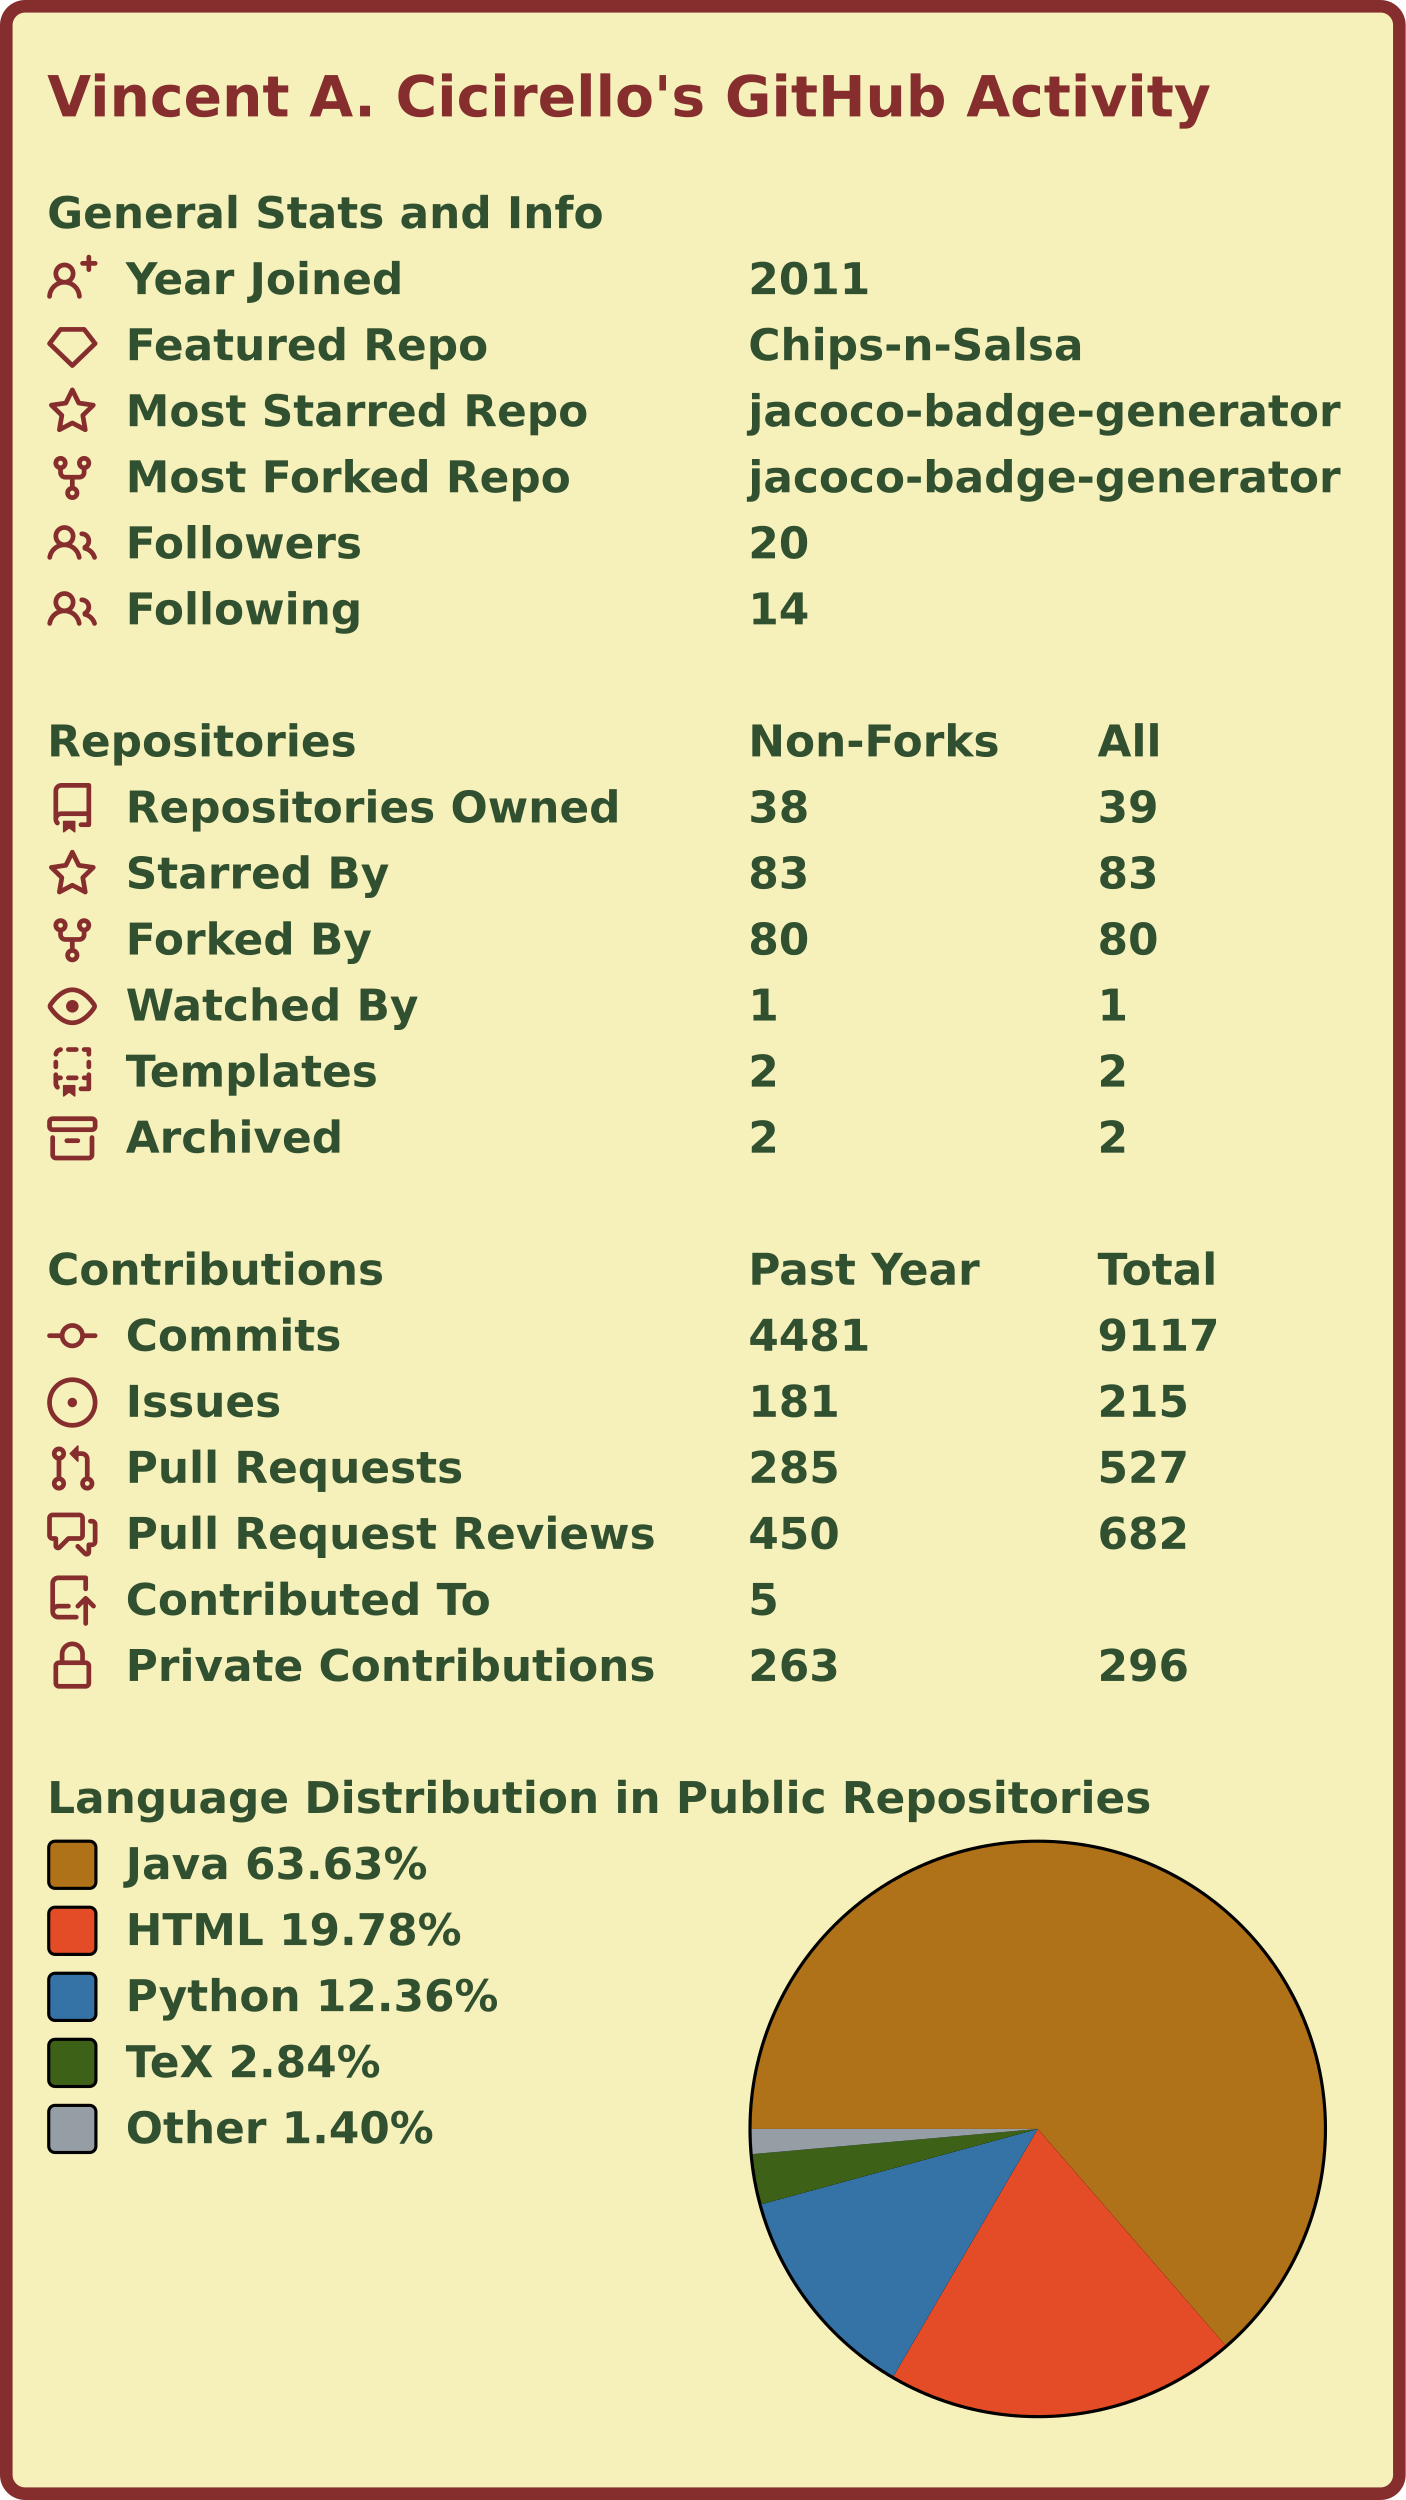
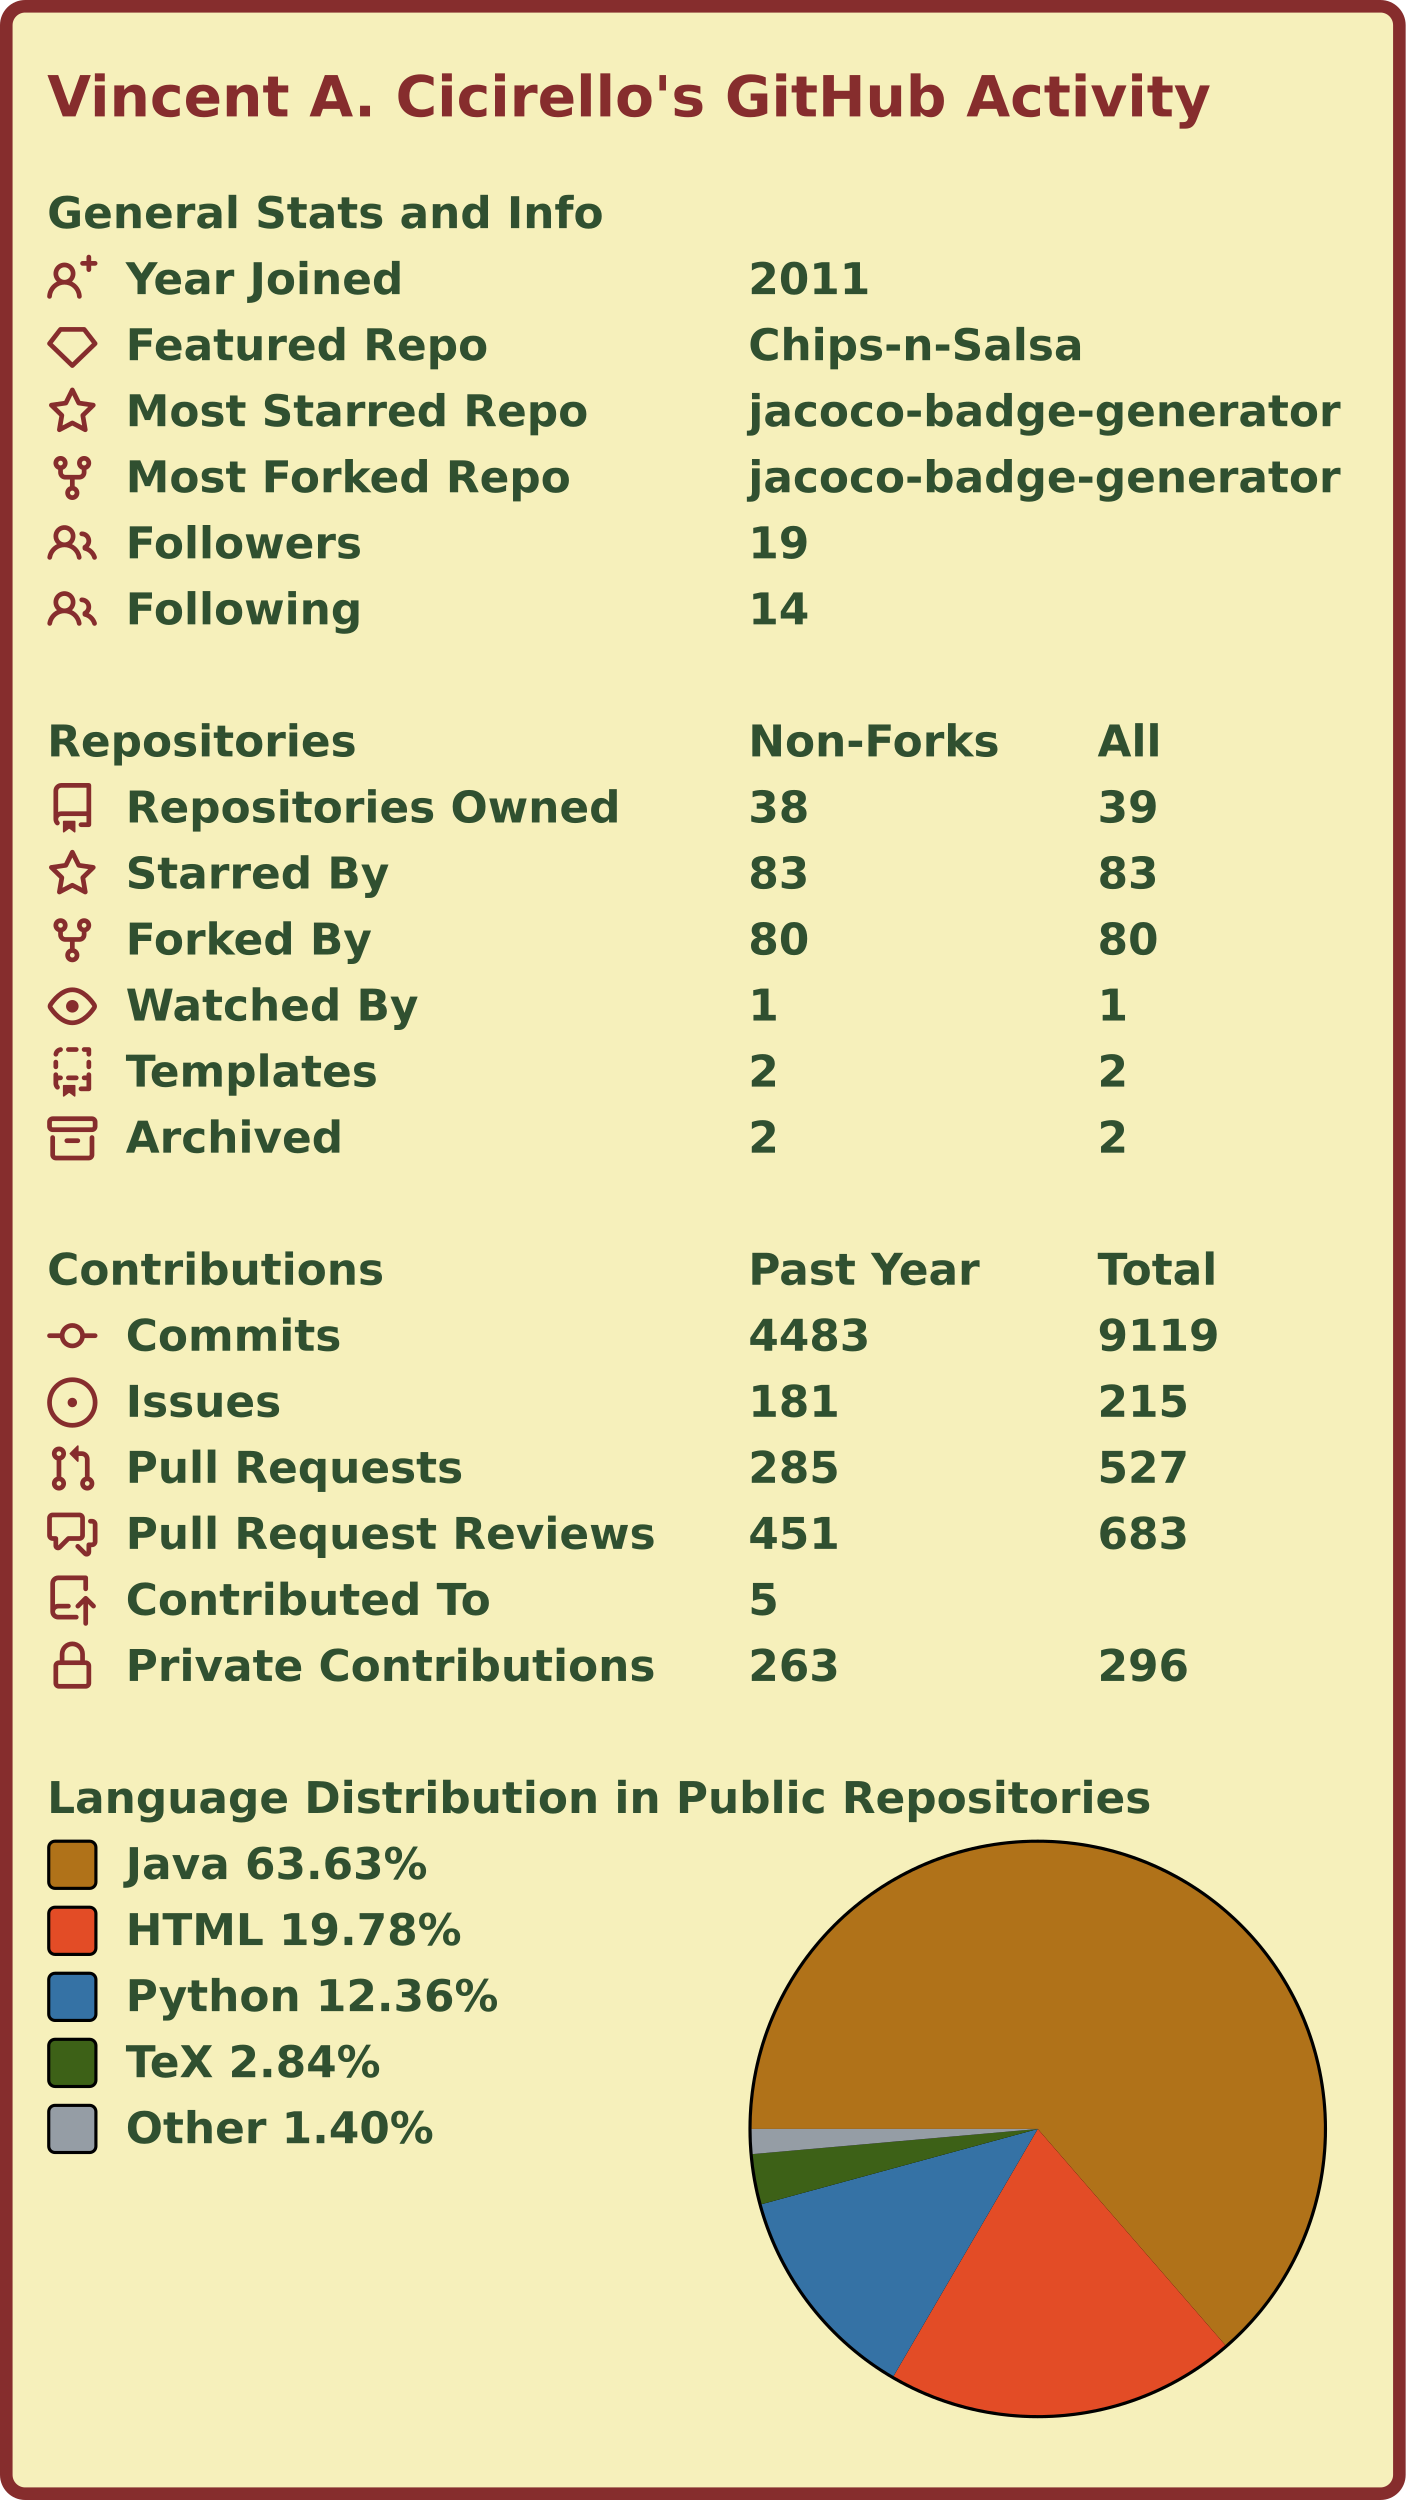
<svg xmlns="http://www.w3.org/2000/svg" width="447" height="795" viewBox="0 0 447 795" lang="en" xml:lang="en">
  <rect x="2" y="2" stroke-width="4" rx="6" width="443" height="791" stroke="#862d2d" fill="#f6f0bb" />
  <g font-weight="600" font-size="110pt" font-family="Verdana,Geneva,DejaVu Sans,sans-serif" text-rendering="geometricPrecision">
    <text x="122" y="301" lengthAdjust="spacingAndGlyphs" textLength="2985" transform="scale(0.123)" fill="#862d2d">Vincent A. Cicirello's GitHub Activity</text>
    <g transform="translate(0, 60)" fill="#305030">
      <g transform="translate(15, 0)">
        <g transform="scale(0.095)">
          <text x="0" y="132" textLength="1851" lengthAdjust="spacingAndGlyphs">General Stats and Info</text>
        </g>
      </g>
      <g transform="translate(15, 21)">
        <path fill="#862d2d" fill-rule="evenodd" d="M13.25 0a.75.75 0 01.75.75V2h1.25a.75.75 0 010 1.5H14v1.25a.75.75 0 01-1.5 0V3.5h-1.25a.75.75 0 010-1.5h1.25V.75a.75.75 0 01.75-.75zM5.5 4a2 2 0 100 4 2 2 0 000-4zm2.4 4.548a3.5 3.5 0 10-4.799 0 5.527 5.527 0 00-3.1 4.66.75.75 0 101.498.085A4.01 4.01 0 015.5 9.5a4.01 4.01 0 014.001 3.793.75.75 0 101.498-.086 5.527 5.527 0 00-3.1-4.659z" />
        <g transform="scale(0.095)">
          <text lengthAdjust="spacingAndGlyphs" textLength="932" x="263" y="132">Year Joined</text>
          <text lengthAdjust="spacingAndGlyphs" textLength="420" x="2347" y="132">2011</text>
        </g>
      </g>
      <g transform="translate(15, 42)">
        <path fill="#862d2d" fill-rule="evenodd" d="M3.637 2.291A.75.75 0 014.23 2h7.54a.75.75 0 01.593.291l3.48 4.5a.75.75 0 01-.072.999l-7.25 7a.75.75 0 01-1.042 0l-7.25-7a.75.75 0 01-.072-.999l3.48-4.5zM4.598 3.5L1.754 7.177 8 13.207l6.246-6.03L11.402 3.5H4.598z" />
        <g transform="scale(0.095)">
          <text lengthAdjust="spacingAndGlyphs" textLength="1215" x="263" y="132">Featured Repo</text>
          <text lengthAdjust="spacingAndGlyphs" textLength="1120" x="2347" y="132">Chips-n-Salsa</text>
        </g>
      </g>
      <g transform="translate(15, 63)">
        <path fill="#862d2d" fill-rule="evenodd" d="M8 .25a.75.75 0 01.673.418l1.882 3.815 4.21.612a.75.75 0 01.416 1.279l-3.046 2.97.719 4.192a.75.75 0 01-1.088.791L8 12.347l-3.766 1.98a.75.75 0 01-1.088-.79l.72-4.194L.818 6.374a.75.75 0 01.416-1.28l4.21-.611L7.327.668A.75.75 0 018 .25zm0 2.445L6.615 5.5a.75.75 0 01-.564.41l-3.097.45 2.24 2.184a.75.75 0 01.216.664l-.528 3.084 2.769-1.456a.75.75 0 01.698 0l2.77 1.456-.53-3.084a.75.75 0 01.216-.664l2.24-2.183-3.096-.45a.75.75 0 01-.564-.41L8 2.694v.001z" />
        <g transform="scale(0.095)">
          <text lengthAdjust="spacingAndGlyphs" textLength="1532" x="263" y="132">Most Starred Repo</text>
          <text lengthAdjust="spacingAndGlyphs" textLength="1986" x="2347" y="132">jacoco-badge-generator</text>
        </g>
      </g>
      <g transform="translate(15, 84)">
        <path fill="#862d2d" fill-rule="evenodd" d="M5 3.25a.75.75 0 11-1.5 0 .75.75 0 011.5 0zm0 2.122a2.25 2.25 0 10-1.5 0v.878A2.25 2.25 0 005.75 8.5h1.5v2.128a2.251 2.251 0 101.5 0V8.5h1.5a2.25 2.25 0 002.25-2.25v-.878a2.25 2.25 0 10-1.5 0v.878a.75.75 0 01-.75.75h-4.5A.75.75 0 015 6.25v-.878zm3.75 7.378a.75.75 0 11-1.5 0 .75.75 0 011.5 0zm3-8.75a.75.75 0 100-1.5.75.75 0 000 1.5z" />
        <g transform="scale(0.095)">
          <text lengthAdjust="spacingAndGlyphs" textLength="1485" x="263" y="132">Most Forked Repo</text>
          <text lengthAdjust="spacingAndGlyphs" textLength="1986" x="2347" y="132">jacoco-badge-generator</text>
        </g>
      </g>
      <g transform="translate(15, 105)">
        <path fill="#862d2d" fill-rule="evenodd" d="M5.5 3.5a2 2 0 100 4 2 2 0 000-4zM2 5.5a3.5 3.5 0 115.898 2.549 5.507 5.507 0 013.034 4.084.75.75 0 11-1.482.235 4.001 4.001 0 00-7.9 0 .75.75 0 01-1.482-.236A5.507 5.507 0 013.102 8.05 3.49 3.49 0 012 5.5zM11 4a.75.75 0 100 1.5 1.5 1.5 0 01.666 2.844.75.75 0 00-.416.672v.352a.75.75 0 00.574.73c1.2.289 2.162 1.2 2.522 2.372a.75.75 0 101.434-.44 5.01 5.01 0 00-2.56-3.012A3 3 0 0011 4z" />
        <g transform="scale(0.095)">
          <text lengthAdjust="spacingAndGlyphs" textLength="778" x="263" y="132">Followers</text>
-           <text lengthAdjust="spacingAndGlyphs" textLength="210" x="2347" y="132">20</text>
+           <text lengthAdjust="spacingAndGlyphs" textLength="210" x="2347" y="132">19</text>
        </g>
      </g>
      <g transform="translate(15, 126)">
        <path fill="#862d2d" fill-rule="evenodd" d="M5.5 3.5a2 2 0 100 4 2 2 0 000-4zM2 5.5a3.5 3.5 0 115.898 2.549 5.507 5.507 0 013.034 4.084.75.75 0 11-1.482.235 4.001 4.001 0 00-7.9 0 .75.75 0 01-1.482-.236A5.507 5.507 0 013.102 8.05 3.49 3.49 0 012 5.5zM11 4a.75.75 0 100 1.5 1.5 1.5 0 01.666 2.844.75.75 0 00-.416.672v.352a.75.75 0 00.574.73c1.2.289 2.162 1.2 2.522 2.372a.75.75 0 101.434-.44 5.01 5.01 0 00-2.56-3.012A3 3 0 0011 4z" />
        <g transform="scale(0.095)">
          <text lengthAdjust="spacingAndGlyphs" textLength="780" x="263" y="132">Following</text>
          <text lengthAdjust="spacingAndGlyphs" textLength="210" x="2347" y="132">14</text>
        </g>
      </g>
    </g>
    <g transform="translate(0, 228)" fill="#305030">
      <g transform="translate(15, 0)">
        <g transform="scale(0.095)">
          <text x="0" y="132" textLength="1020" lengthAdjust="spacingAndGlyphs">Repositories</text>
          <text x="2347" y="132" textLength="832" lengthAdjust="spacingAndGlyphs">Non-Forks</text>
          <text x="3516" y="132" textLength="206" lengthAdjust="spacingAndGlyphs">All</text>
        </g>
      </g>
      <g transform="translate(15, 21)">
        <path fill="#862d2d" fill-rule="evenodd" d="M2 2.5A2.5 2.5 0 014.5 0h8.75a.75.75 0 01.75.75v12.5a.75.75 0 01-.75.75h-2.5a.75.75 0 110-1.5h1.75v-2h-8a1 1 0 00-.714 1.7.75.75 0 01-1.072 1.05A2.495 2.495 0 012 11.5v-9zm10.5-1V9h-8c-.356 0-.694.074-1 .208V2.5a1 1 0 011-1h8zM5 12.25v3.25a.25.25 0 00.4.2l1.45-1.087a.25.25 0 01.3 0L8.6 15.7a.25.25 0 00.4-.2v-3.25a.25.25 0 00-.25-.25h-3.5a.25.25 0 00-.25.25z" />
        <g transform="scale(0.095)">
          <text lengthAdjust="spacingAndGlyphs" textLength="1650" x="263" y="132">Repositories Owned</text>
          <text lengthAdjust="spacingAndGlyphs" textLength="210" x="2347" y="132">38</text>
          <text lengthAdjust="spacingAndGlyphs" textLength="210" x="3516" y="132">39</text>
        </g>
      </g>
      <g transform="translate(15, 42)">
        <path fill="#862d2d" fill-rule="evenodd" d="M8 .25a.75.75 0 01.673.418l1.882 3.815 4.21.612a.75.75 0 01.416 1.279l-3.046 2.97.719 4.192a.75.75 0 01-1.088.791L8 12.347l-3.766 1.98a.75.75 0 01-1.088-.79l.72-4.194L.818 6.374a.75.75 0 01.416-1.28l4.21-.611L7.327.668A.75.75 0 018 .25zm0 2.445L6.615 5.5a.75.75 0 01-.564.41l-3.097.45 2.24 2.184a.75.75 0 01.216.664l-.528 3.084 2.769-1.456a.75.75 0 01.698 0l2.77 1.456-.53-3.084a.75.75 0 01.216-.664l2.24-2.183-3.096-.45a.75.75 0 01-.564-.41L8 2.694v.001z" />
        <g transform="scale(0.095)">
          <text lengthAdjust="spacingAndGlyphs" textLength="874" x="263" y="132">Starred By</text>
          <text lengthAdjust="spacingAndGlyphs" textLength="210" x="2347" y="132">83</text>
          <text lengthAdjust="spacingAndGlyphs" textLength="210" x="3516" y="132">83</text>
        </g>
      </g>
      <g transform="translate(15, 63)">
        <path fill="#862d2d" fill-rule="evenodd" d="M5 3.25a.75.75 0 11-1.5 0 .75.75 0 011.5 0zm0 2.122a2.25 2.25 0 10-1.5 0v.878A2.25 2.25 0 005.75 8.5h1.5v2.128a2.251 2.251 0 101.5 0V8.5h1.5a2.25 2.25 0 002.25-2.25v-.878a2.25 2.25 0 10-1.5 0v.878a.75.75 0 01-.75.75h-4.5A.75.75 0 015 6.25v-.878zm3.75 7.378a.75.75 0 11-1.5 0 .75.75 0 011.5 0zm3-8.75a.75.75 0 100-1.5.75.75 0 000 1.5z" />
        <g transform="scale(0.095)">
          <text lengthAdjust="spacingAndGlyphs" textLength="828" x="263" y="132">Forked By</text>
          <text lengthAdjust="spacingAndGlyphs" textLength="210" x="2347" y="132">80</text>
          <text lengthAdjust="spacingAndGlyphs" textLength="210" x="3516" y="132">80</text>
        </g>
      </g>
      <g transform="translate(15, 84)">
        <path fill="#862d2d" fill-rule="evenodd" d="M1.679 7.932c.412-.621 1.242-1.75 2.366-2.717C5.175 4.242 6.527 3.5 8 3.5c1.473 0 2.824.742 3.955 1.715 1.124.967 1.954 2.096 2.366 2.717a.119.119 0 010 .136c-.412.621-1.242 1.75-2.366 2.717C10.825 11.758 9.473 12.5 8 12.5c-1.473 0-2.824-.742-3.955-1.715C2.92 9.818 2.09 8.69 1.679 8.068a.119.119 0 010-.136zM8 2c-1.981 0-3.67.992-4.933 2.078C1.797 5.169.88 6.423.43 7.1a1.619 1.619 0 000 1.798c.45.678 1.367 1.932 2.637 3.024C4.329 13.008 6.019 14 8 14c1.981 0 3.67-.992 4.933-2.078 1.27-1.091 2.187-2.345 2.637-3.023a1.619 1.619 0 000-1.798c-.45-.678-1.367-1.932-2.637-3.023C11.671 2.992 9.981 2 8 2zm0 8a2 2 0 100-4 2 2 0 000 4z" />
        <g transform="scale(0.095)">
          <text lengthAdjust="spacingAndGlyphs" textLength="993" x="263" y="132">Watched By</text>
          <text lengthAdjust="spacingAndGlyphs" textLength="105" x="2347" y="132">1</text>
          <text lengthAdjust="spacingAndGlyphs" textLength="105" x="3516" y="132">1</text>
        </g>
      </g>
      <g transform="translate(15, 105)">
        <path fill="#862d2d" fill-rule="evenodd" d="M6 .75A.75.75 0 016.75 0h2.5a.75.75 0 010 1.5h-2.5A.75.75 0 016 .75zm5 0a.75.75 0 01.75-.75h1.5a.75.75 0 01.75.75v1.5a.75.75 0 01-1.5 0V1.5h-.75A.75.75 0 0111 .75zM4.992.662a.75.75 0 01-.636.848c-.436.063-.783.41-.846.846a.75.75 0 01-1.485-.212A2.501 2.501 0 014.144.025a.75.75 0 01.848.637zM2.75 4a.75.75 0 01.75.75v1.5a.75.75 0 01-1.5 0v-1.5A.75.75 0 012.75 4zm10.5 0a.75.75 0 01.75.75v1.5a.75.75 0 01-1.5 0v-1.5a.75.75 0 01.75-.75zM2.75 8a.75.75 0 01.75.75v.268A1.72 1.72 0 013.75 9h.5a.75.75 0 010 1.5h-.5a.25.25 0 00-.25.25v.75c0 .28.114.532.3.714a.75.75 0 01-1.05 1.072A2.495 2.495 0 012 11.5V8.75A.75.75 0 012.75 8zm10.5 0a.75.75 0 01.75.75v4.5a.75.75 0 01-.75.75h-2.5a.75.75 0 010-1.5h1.75v-2h-.75a.75.75 0 010-1.5h.75v-.25a.75.75 0 01.75-.75zM6 9.75A.75.75 0 016.75 9h2.5a.75.75 0 010 1.5h-2.5A.75.75 0 016 9.75zm-1 2.5v3.25a.25.25 0 00.4.2l1.45-1.087a.25.25 0 01.3 0L8.6 15.7a.25.25 0 00.4-.2v-3.25a.25.25 0 00-.25-.25h-3.5a.25.25 0 00-.25.25z" />
        <g transform="scale(0.095)">
          <text lengthAdjust="spacingAndGlyphs" textLength="868" x="263" y="132">Templates</text>
          <text lengthAdjust="spacingAndGlyphs" textLength="105" x="2347" y="132">2</text>
          <text lengthAdjust="spacingAndGlyphs" textLength="105" x="3516" y="132">2</text>
        </g>
      </g>
      <g transform="translate(15, 126)">
        <path fill="#862d2d" fill-rule="evenodd" d="M1.75 2.5a.25.25 0 00-.25.25v1.5c0 .138.112.25.25.25h12.5a.25.25 0 00.25-.25v-1.5a.25.25 0 00-.25-.25H1.75zM0 2.75C0 1.784.784 1 1.75 1h12.5c.966 0 1.75.784 1.75 1.75v1.5A1.75 1.75 0 0114.25 6H1.75A1.75 1.75 0 010 4.25v-1.5zM1.75 7a.75.75 0 01.75.75v5.5c0 .138.112.25.25.25h10.5a.25.25 0 00.25-.25v-5.5a.75.75 0 111.5 0v5.5A1.75 1.75 0 0113.25 15H2.75A1.75 1.75 0 011 13.25v-5.5A.75.75 0 011.75 7zm4.5 1a.75.75 0 000 1.5h3.5a.75.75 0 100-1.5h-3.5z" />
        <g transform="scale(0.095)">
          <text lengthAdjust="spacingAndGlyphs" textLength="726" x="263" y="132">Archived</text>
          <text lengthAdjust="spacingAndGlyphs" textLength="105" x="2347" y="132">2</text>
          <text lengthAdjust="spacingAndGlyphs" textLength="105" x="3516" y="132">2</text>
        </g>
      </g>
    </g>
    <g transform="translate(0, 396)" fill="#305030">
      <g transform="translate(15, 0)">
        <g transform="scale(0.095)">
          <text x="0" y="132" textLength="1112" lengthAdjust="spacingAndGlyphs">Contributions</text>
          <text x="2347" y="132" textLength="774" lengthAdjust="spacingAndGlyphs">Past Year</text>
          <text x="3516" y="132" textLength="414" lengthAdjust="spacingAndGlyphs">Total</text>
        </g>
      </g>
      <g transform="translate(15, 21)">
        <path fill="#862d2d" fill-rule="evenodd" d="M10.5 7.75a2.5 2.5 0 11-5 0 2.5 2.5 0 015 0zm1.43.75a4.002 4.002 0 01-7.86 0H.75a.75.75 0 110-1.5h3.32a4.001 4.001 0 017.86 0h3.32a.75.75 0 110 1.5h-3.32z" />
        <g transform="scale(0.095)">
          <text lengthAdjust="spacingAndGlyphs" textLength="734" x="263" y="132">Commits</text>
-           <text lengthAdjust="spacingAndGlyphs" textLength="420" x="2347" y="132">4481</text>
-           <text lengthAdjust="spacingAndGlyphs" textLength="420" x="3516" y="132">9117</text>
+           <text lengthAdjust="spacingAndGlyphs" textLength="420" x="2347" y="132">4483</text>
+           <text lengthAdjust="spacingAndGlyphs" textLength="420" x="3516" y="132">9119</text>
        </g>
      </g>
      <g transform="translate(15, 42)">
        <path fill="#862d2d" d="M8 9.5a1.5 1.5 0 100-3 1.5 1.5 0 000 3z" />
        <path fill="#862d2d" fill-rule="evenodd" d="M8 0a8 8 0 100 16A8 8 0 008 0zM1.5 8a6.5 6.5 0 1113 0 6.5 6.5 0 01-13 0z" />
        <g transform="scale(0.095)">
          <text lengthAdjust="spacingAndGlyphs" textLength="512" x="263" y="132">Issues</text>
          <text lengthAdjust="spacingAndGlyphs" textLength="315" x="2347" y="132">181</text>
          <text lengthAdjust="spacingAndGlyphs" textLength="315" x="3516" y="132">215</text>
        </g>
      </g>
      <g transform="translate(15, 63)">
        <path fill="#862d2d" fill-rule="evenodd" d="M7.177 3.073L9.573.677A.25.25 0 0110 .854v4.792a.25.25 0 01-.427.177L7.177 3.427a.25.25 0 010-.354zM3.75 2.5a.75.75 0 100 1.5.75.75 0 000-1.5zm-2.25.75a2.25 2.25 0 113 2.122v5.256a2.251 2.251 0 11-1.5 0V5.372A2.25 2.25 0 011.5 3.25zM11 2.5h-1V4h1a1 1 0 011 1v5.628a2.251 2.251 0 101.5 0V5A2.5 2.5 0 0011 2.5zm1 10.25a.75.75 0 111.5 0 .75.75 0 01-1.5 0zM3.75 12a.75.75 0 100 1.5.75.75 0 000-1.5z" />
        <g transform="scale(0.095)">
          <text lengthAdjust="spacingAndGlyphs" textLength="1113" x="263" y="132">Pull Requests</text>
          <text lengthAdjust="spacingAndGlyphs" textLength="315" x="2347" y="132">285</text>
          <text lengthAdjust="spacingAndGlyphs" textLength="315" x="3516" y="132">527</text>
        </g>
      </g>
      <g transform="translate(15, 84)">
        <path fill="#862d2d" fill-rule="evenodd" d="M1.5 2.75a.25.25 0 01.25-.25h8.5a.25.25 0 01.25.25v5.5a.25.25 0 01-.25.25h-3.5a.75.75 0 00-.53.22L3.5 11.44V9.25a.75.75 0 00-.75-.75h-1a.25.25 0 01-.25-.25v-5.5zM1.75 1A1.75 1.75 0 000 2.75v5.5C0 9.216.784 10 1.75 10H2v1.543a1.457 1.457 0 002.487 1.03L7.061 10h3.189A1.75 1.75 0 0012 8.25v-5.5A1.75 1.75 0 0010.25 1h-8.5zM14.5 4.75a.25.25 0 00-.25-.25h-.5a.75.75 0 110-1.5h.5c.966 0 1.75.784 1.75 1.75v5.5A1.75 1.75 0 0114.25 12H14v1.543a1.457 1.457 0 01-2.487 1.03L9.22 12.28a.75.75 0 111.06-1.06l2.22 2.22v-2.19a.75.75 0 01.75-.75h1a.25.25 0 00.25-.25v-5.5z" />
        <g transform="scale(0.095)">
          <text lengthAdjust="spacingAndGlyphs" textLength="1762" x="263" y="132">Pull Request Reviews</text>
-           <text lengthAdjust="spacingAndGlyphs" textLength="315" x="2347" y="132">450</text>
-           <text lengthAdjust="spacingAndGlyphs" textLength="315" x="3516" y="132">682</text>
+           <text lengthAdjust="spacingAndGlyphs" textLength="315" x="2347" y="132">451</text>
+           <text lengthAdjust="spacingAndGlyphs" textLength="315" x="3516" y="132">683</text>
        </g>
      </g>
      <g transform="translate(15, 105)">
        <path fill="#862d2d" fill-rule="evenodd" d="M1 2.5A2.5 2.5 0 013.5 0h8.75a.75.75 0 01.75.75v3.5a.75.75 0 01-1.5 0V1.5h-8a1 1 0 00-1 1v6.708A2.492 2.492 0 013.5 9h3.25a.75.75 0 010 1.5H3.5a1 1 0 100 2h5.75a.75.75 0 010 1.5H3.5A2.5 2.5 0 011 11.5v-9zm13.23 7.79a.75.75 0 001.06-1.06l-2.505-2.505a.75.75 0 00-1.06 0L9.22 9.229a.75.75 0 001.06 1.061l1.225-1.224v6.184a.75.75 0 001.5 0V9.066l1.224 1.224z" />
        <g transform="scale(0.095)">
          <text lengthAdjust="spacingAndGlyphs" textLength="1234" x="263" y="132">Contributed To</text>
          <text lengthAdjust="spacingAndGlyphs" textLength="105" x="2347" y="132">5</text>
        </g>
      </g>
      <g transform="translate(15, 126)">
        <path fill="#862d2d" fill-rule="evenodd" d="M4 4v2h-.25A1.75 1.75 0 002 7.75v5.5c0 .966.784 1.75 1.75 1.75h8.5A1.75 1.75 0 0014 13.25v-5.5A1.75 1.75 0 0012.25 6H12V4a4 4 0 10-8 0zm6.5 2V4a2.5 2.5 0 00-5 0v2h5zM12 7.5h.25a.25.25 0 01.25.25v5.5a.25.25 0 01-.25.25h-8.5a.25.25 0 01-.25-.25v-5.5a.25.25 0 01.25-.25H12z" />
        <g transform="scale(0.095)">
          <text lengthAdjust="spacingAndGlyphs" textLength="1742" x="263" y="132">Private Contributions</text>
          <text lengthAdjust="spacingAndGlyphs" textLength="315" x="2347" y="132">263</text>
          <text lengthAdjust="spacingAndGlyphs" textLength="315" x="3516" y="132">296</text>
        </g>
      </g>
    </g>
    <g transform="translate(0, 564)" fill="#305030">
      <g transform="translate(15, 0)">
        <g transform="scale(0.095)">
          <text x="0" y="132" textLength="3652" lengthAdjust="spacingAndGlyphs">Language Distribution in Public Repositories</text>
        </g>
      </g>
      <g transform="translate(238, 21)">
        <circle cx="92" cy="92" r="92" fill="#000000" />
      </g>
      <g transform="translate(239, 22)">
        <g>
          <path fill-rule="evenodd" fill="#b07219" d="M 0.0,91 A 91 91 0 1 1 150.631 159.739 L 91,91 Z" />
          <path fill-rule="evenodd" fill="#e34c26" d="M 150.631,159.739 A 91 91 0 0 1 45.137 169.598 L 91,91 Z" />
          <path fill-rule="evenodd" fill="#3572A5" d="M 45.137,169.598 A 91 91 0 0 1 3.202 114.927 L 91,91 Z" />
          <path fill-rule="evenodd" fill="#3D6117" d="M 3.202,114.927 A 91 91 0 0 1 0.351 98.989 L 91,91 Z" />
          <path fill-rule="evenodd" fill="#959da5" d="M 0.351,98.989 A 91 91 0 0 1 0.0 91 L 91,91 Z" />
          <animateTransform attributeName="transform" attributeType="XML" type="rotate" from="0 91 91" to="360 91 91" dur="10s" repeatCount="indefinite" />
        </g>
      </g>
      <g transform="translate(15, 21)">
        <rect x="0.5" y="0.5" rx="2" width="15" height="15" fill="#b07219" stroke-width="1" stroke="#000000" />
        <text transform="scale(0.095)" x="263" y="132" textLength="1038" lengthAdjust="spacingAndGlyphs">Java 63.63%</text>
      </g>
      <g transform="translate(15, 42)">
        <rect x="0.5" y="0.5" rx="2" width="15" height="15" fill="#e34c26" stroke-width="1" stroke="#000000" />
        <text transform="scale(0.095)" x="263" y="132" textLength="1142" lengthAdjust="spacingAndGlyphs">HTML 19.78%</text>
      </g>
      <g transform="translate(15, 63)">
        <rect x="0.5" y="0.5" rx="2" width="15" height="15" fill="#3572A5" stroke-width="1" stroke="#000000" />
        <text transform="scale(0.095)" x="263" y="132" textLength="1254" lengthAdjust="spacingAndGlyphs">Python 12.36%</text>
      </g>
      <g transform="translate(15, 84)">
        <rect x="0.5" y="0.5" rx="2" width="15" height="15" fill="#3D6117" stroke-width="1" stroke="#000000" />
        <text transform="scale(0.095)" x="263" y="132" textLength="894" lengthAdjust="spacingAndGlyphs">TeX 2.84%</text>
      </g>
      <g transform="translate(15, 105)">
        <rect x="0.5" y="0.5" rx="2" width="15" height="15" fill="#959da5" stroke-width="1" stroke="#000000" />
        <text transform="scale(0.095)" x="263" y="132" textLength="1047" lengthAdjust="spacingAndGlyphs">Other 1.40%</text>
      </g>
    </g>
  </g>
</svg>
